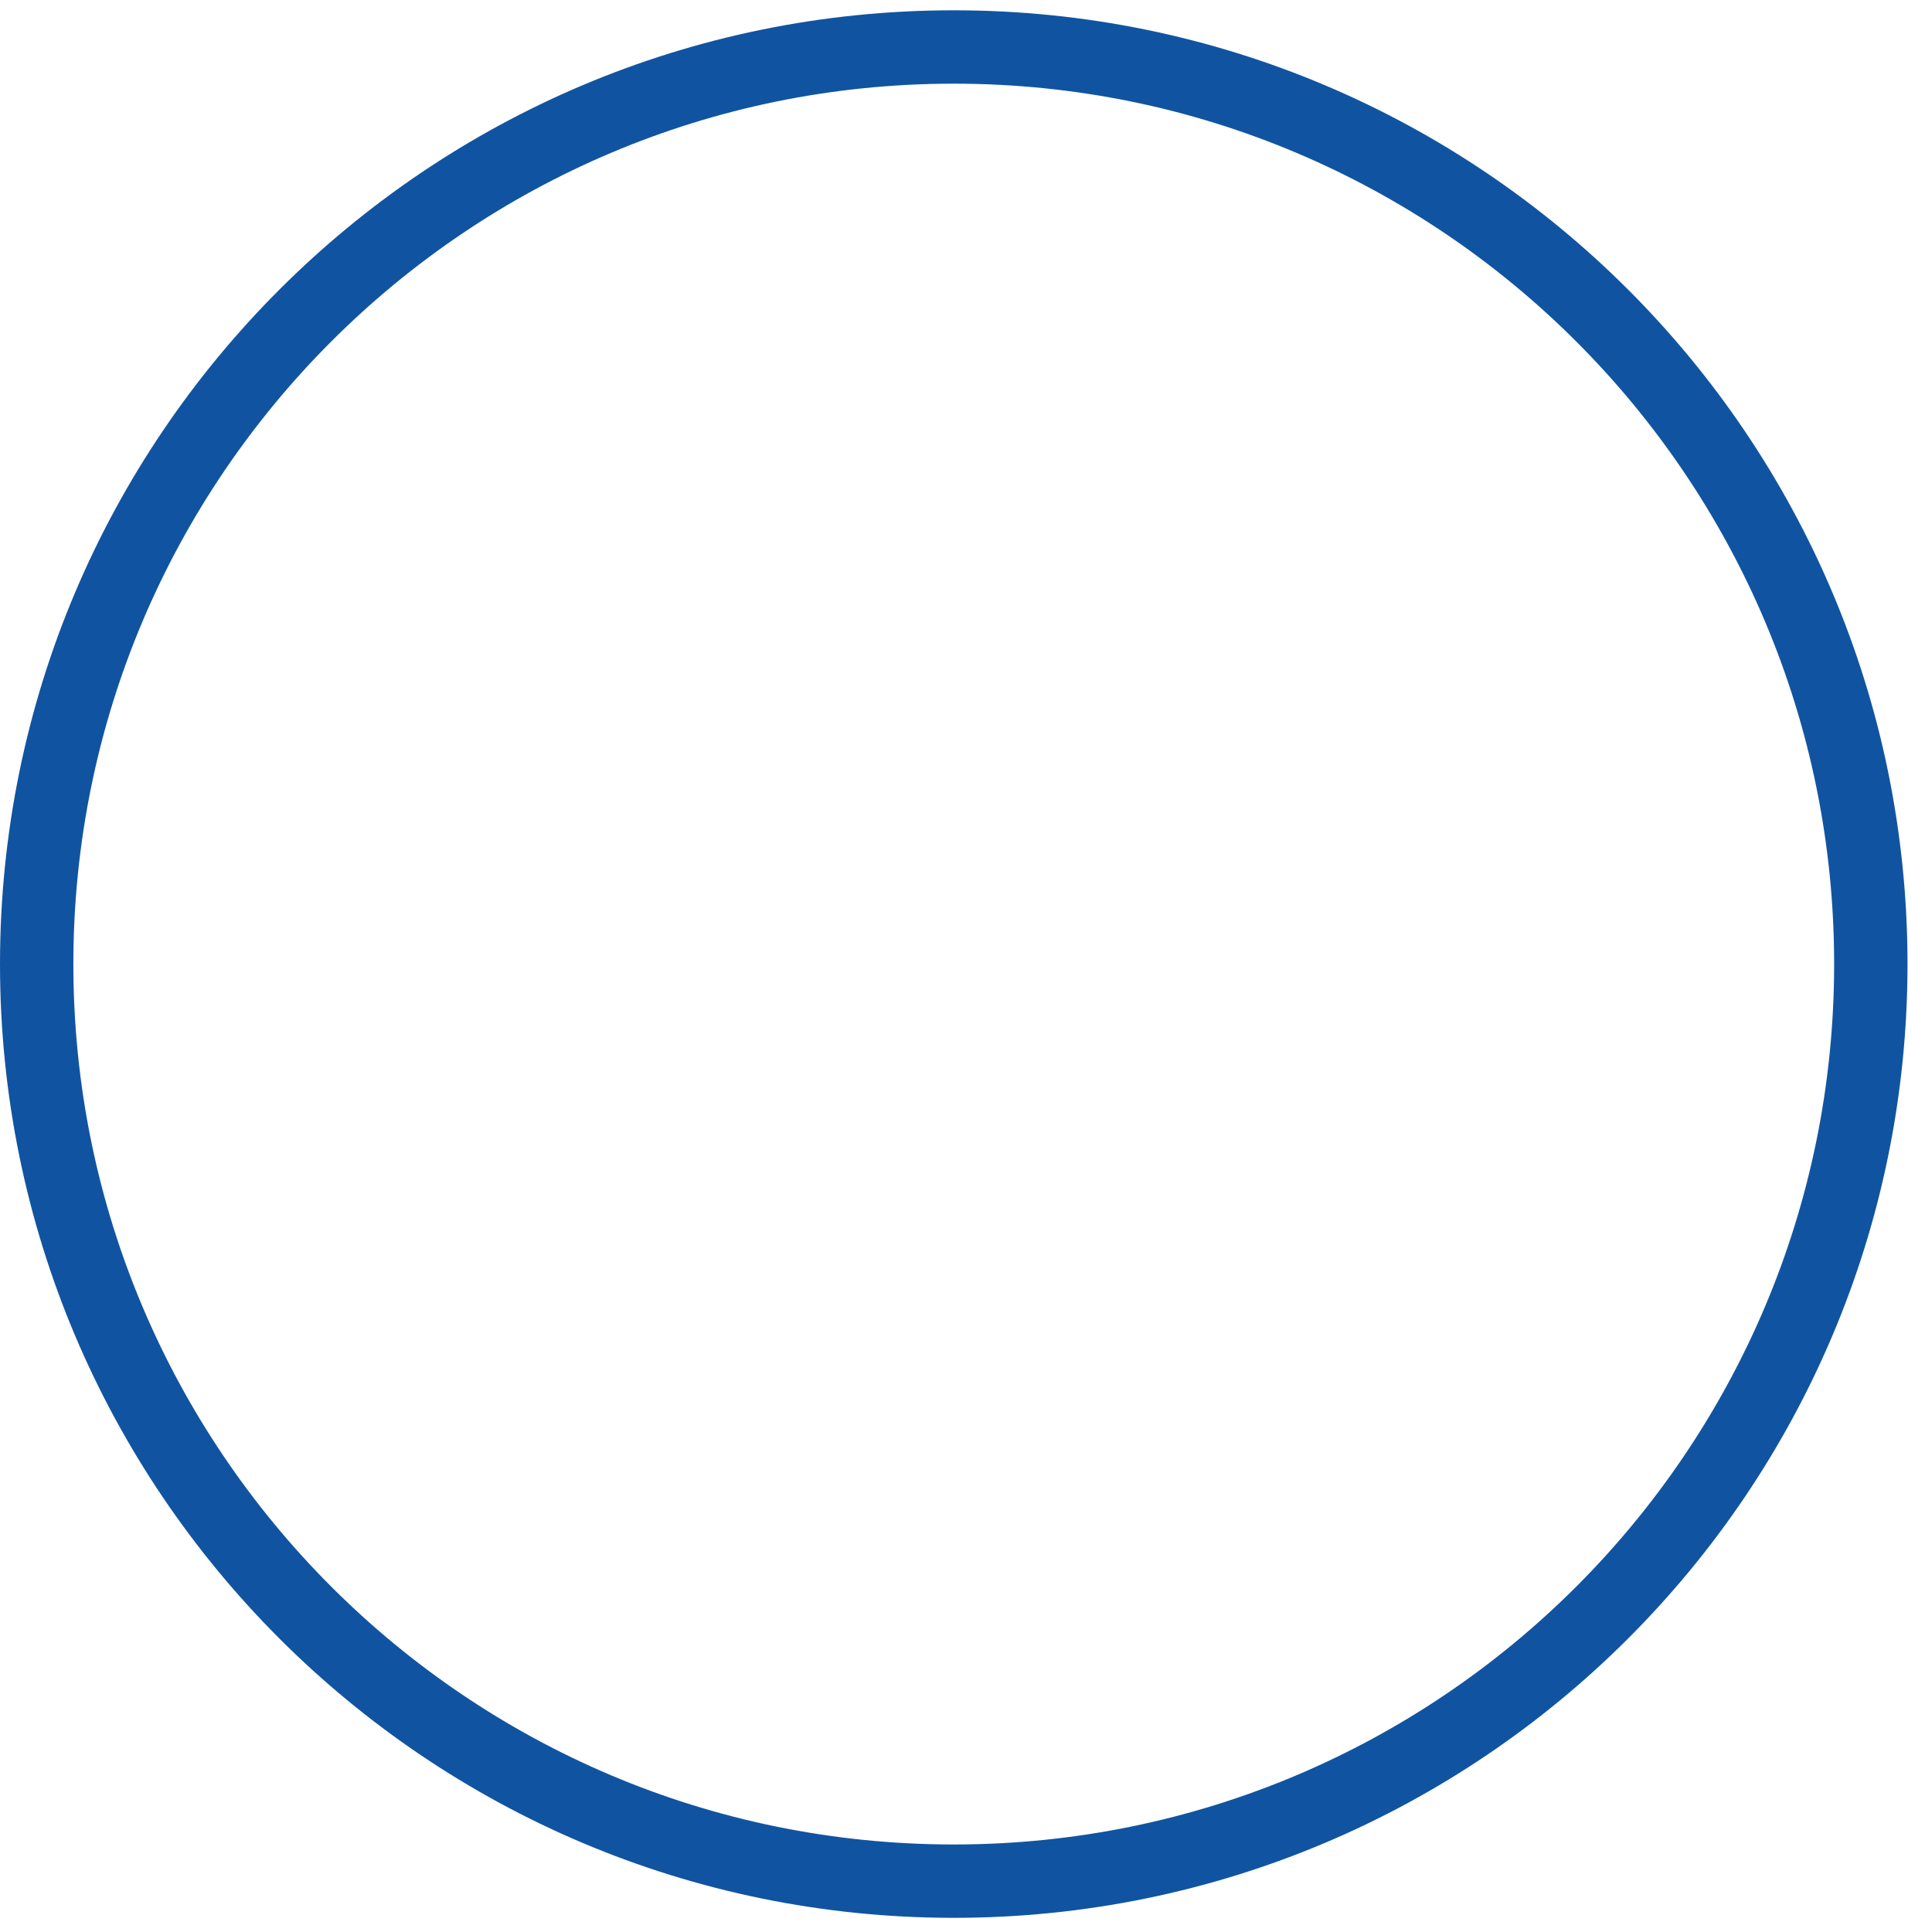
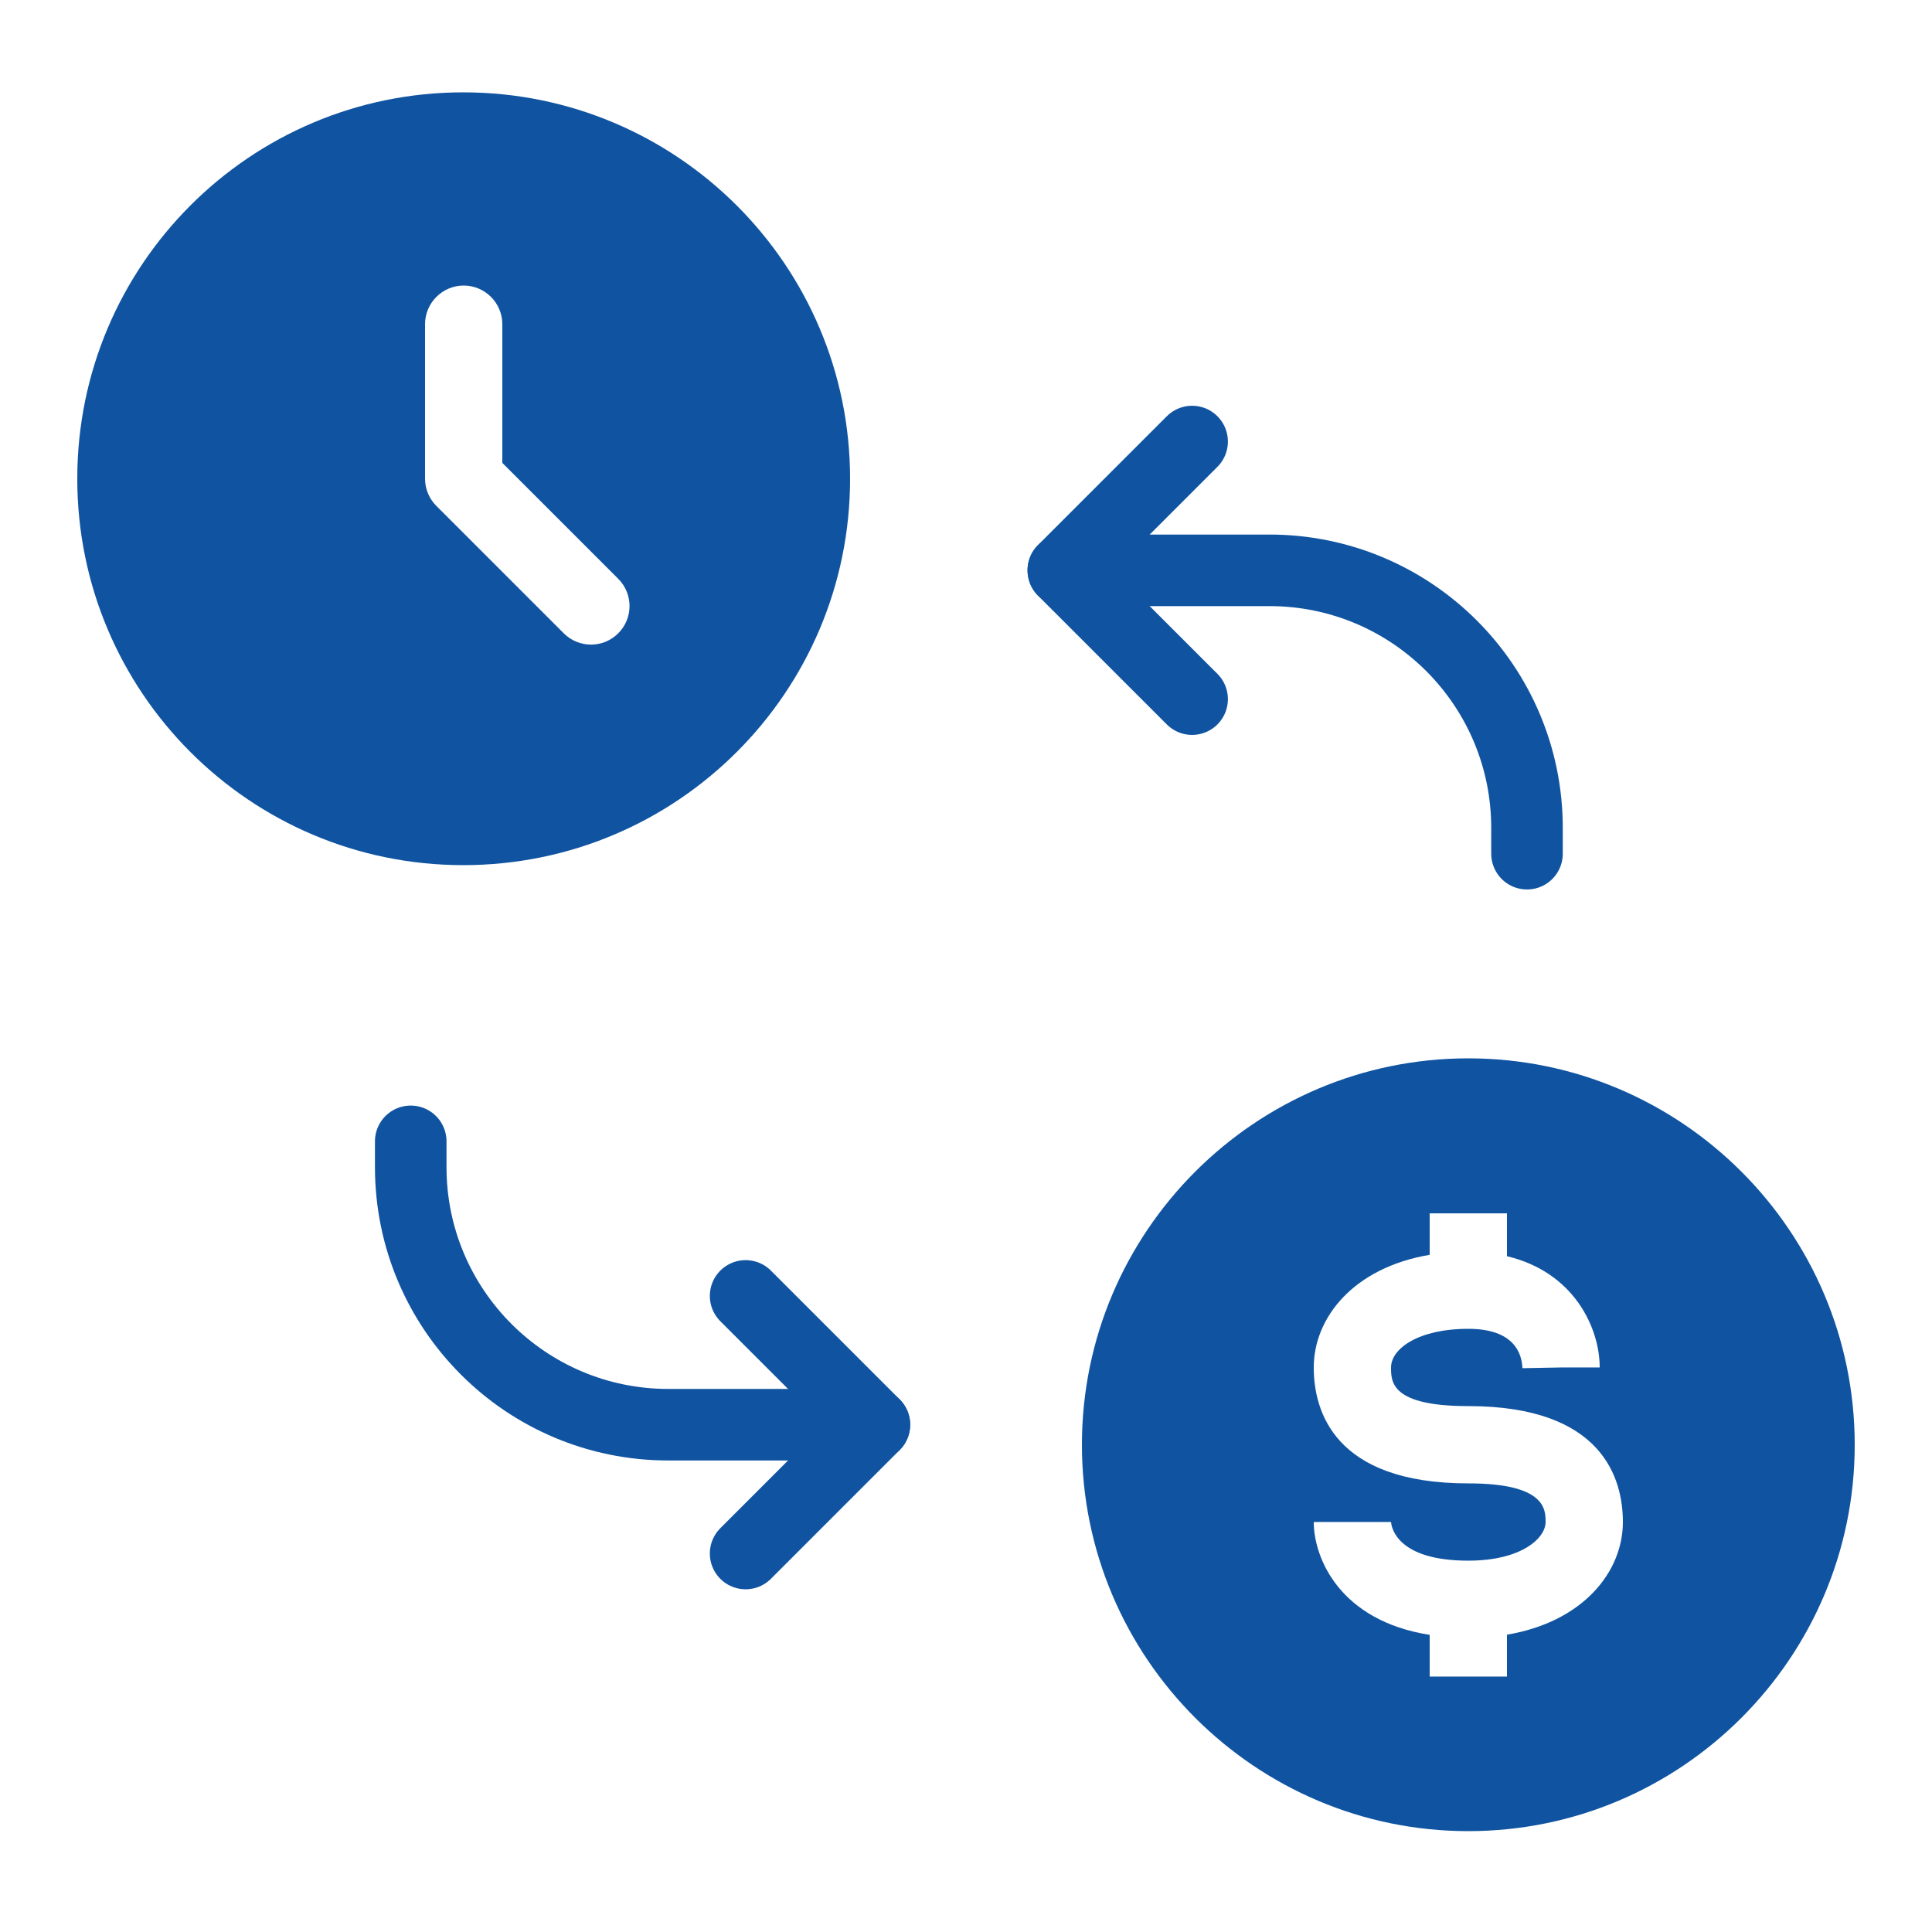
- <svg xmlns="http://www.w3.org/2000/svg" width="78" height="79" viewBox="0 0 78 79" fill="none">
-   <circle cx="39" cy="39.421" r="37.5" stroke="#1054A1" stroke-width="3" />
+ <svg xmlns="http://www.w3.org/2000/svg" width="54" height="54" viewBox="0 0 54 54" fill="none">
+   <path d="M33.32 12.341L29.72 15.941L33.32 19.541" stroke="#1054A1" stroke-width="2" stroke-linecap="round" stroke-linejoin="round" />
+   <path d="M29.72 15.941H35.48C39.456 15.941 42.68 19.165 42.68 23.141V23.861" stroke="#1054A1" stroke-width="2" stroke-linecap="round" stroke-linejoin="round" />
+   <path d="M20.84 43.421L24.44 39.821L20.84 36.221" stroke="#1054A1" stroke-width="2" stroke-linecap="round" stroke-linejoin="round" />
+   <path d="M24.44 39.821L18.68 39.821C14.704 39.821 11.48 36.598 11.48 32.621L11.48 31.901" stroke="#1054A1" stroke-width="2" stroke-linecap="round" stroke-linejoin="round" />
+   <path d="M41.04 29.581C35.085 29.581 30.24 34.426 30.24 40.381C30.24 46.336 35.085 51.181 41.04 51.181C46.995 51.181 51.84 46.336 51.84 40.381C51.84 34.426 46.995 29.581 41.04 29.581ZM42.12 45.69V46.861H39.96V45.695C37.434 45.298 36.72 43.533 36.72 42.541H38.88C38.892 42.696 39.052 43.621 41.04 43.621C42.53 43.621 43.2 42.989 43.2 42.541C43.2 42.191 43.2 41.461 41.04 41.461C37.282 41.461 36.72 39.431 36.72 38.221C36.72 36.83 37.831 35.431 39.96 35.073V33.914H42.12V35.112C43.993 35.555 44.712 37.113 44.712 38.221H43.632L42.552 38.241C42.537 37.83 42.32 37.141 41.04 37.141C39.637 37.141 38.88 37.699 38.88 38.221C38.88 38.625 38.88 39.301 41.04 39.301C44.798 39.301 45.36 41.332 45.36 42.541C45.36 43.932 44.249 45.332 42.12 45.69Z" fill="#1054A1" />
+   <path d="M12.949 2.581C6.988 2.581 2.16 7.42 2.16 13.381C2.16 19.343 6.988 24.181 12.949 24.181C18.922 24.181 23.76 19.343 23.76 13.381C23.76 7.42 18.922 2.581 12.949 2.581ZM17.28 17.701C17.18 17.801 17.061 17.881 16.931 17.935C16.8 17.989 16.66 18.017 16.518 18.017C16.377 18.017 16.237 17.989 16.106 17.935C15.976 17.881 15.857 17.801 15.757 17.701L12.204 14.148C12.102 14.048 12.021 13.929 11.965 13.797C11.909 13.665 11.88 13.524 11.88 13.381V9.061C11.88 8.467 12.366 7.981 12.96 7.981C13.554 7.981 14.04 8.467 14.04 9.061V12.938L17.28 16.178C17.701 16.6 17.701 17.28 17.28 17.701Z" fill="#1054A1" />
</svg>
